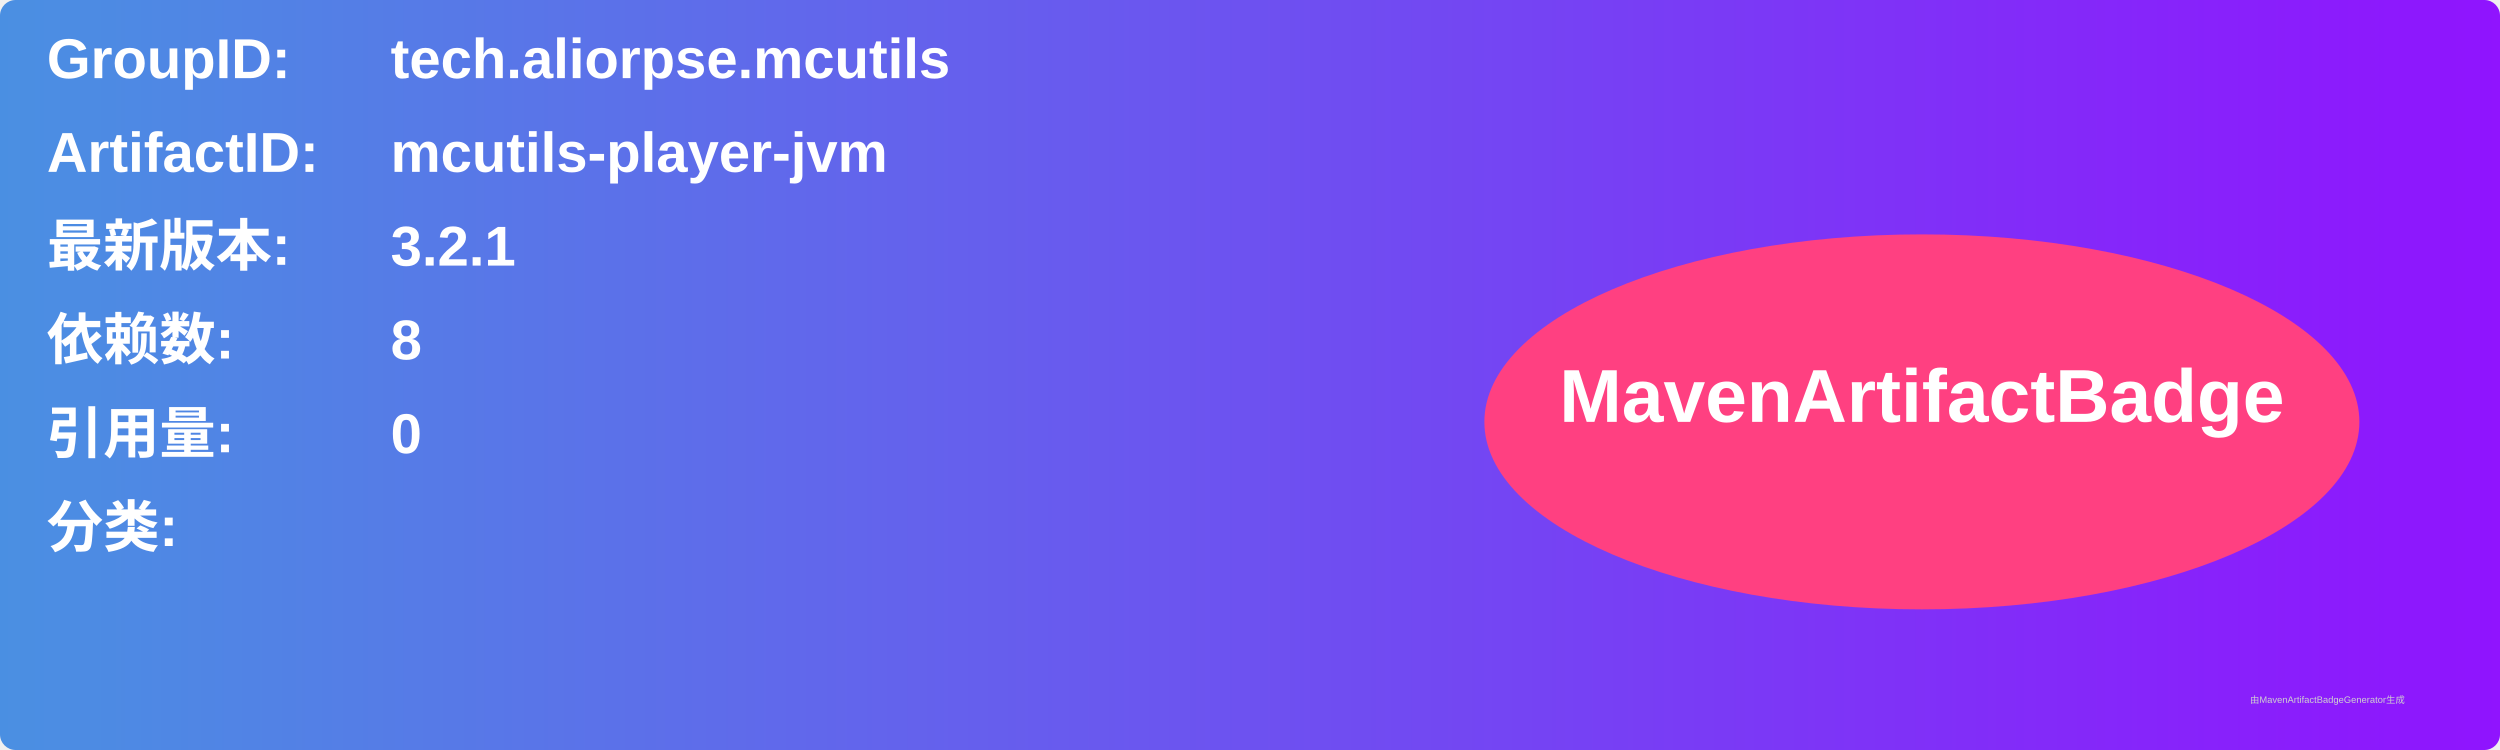
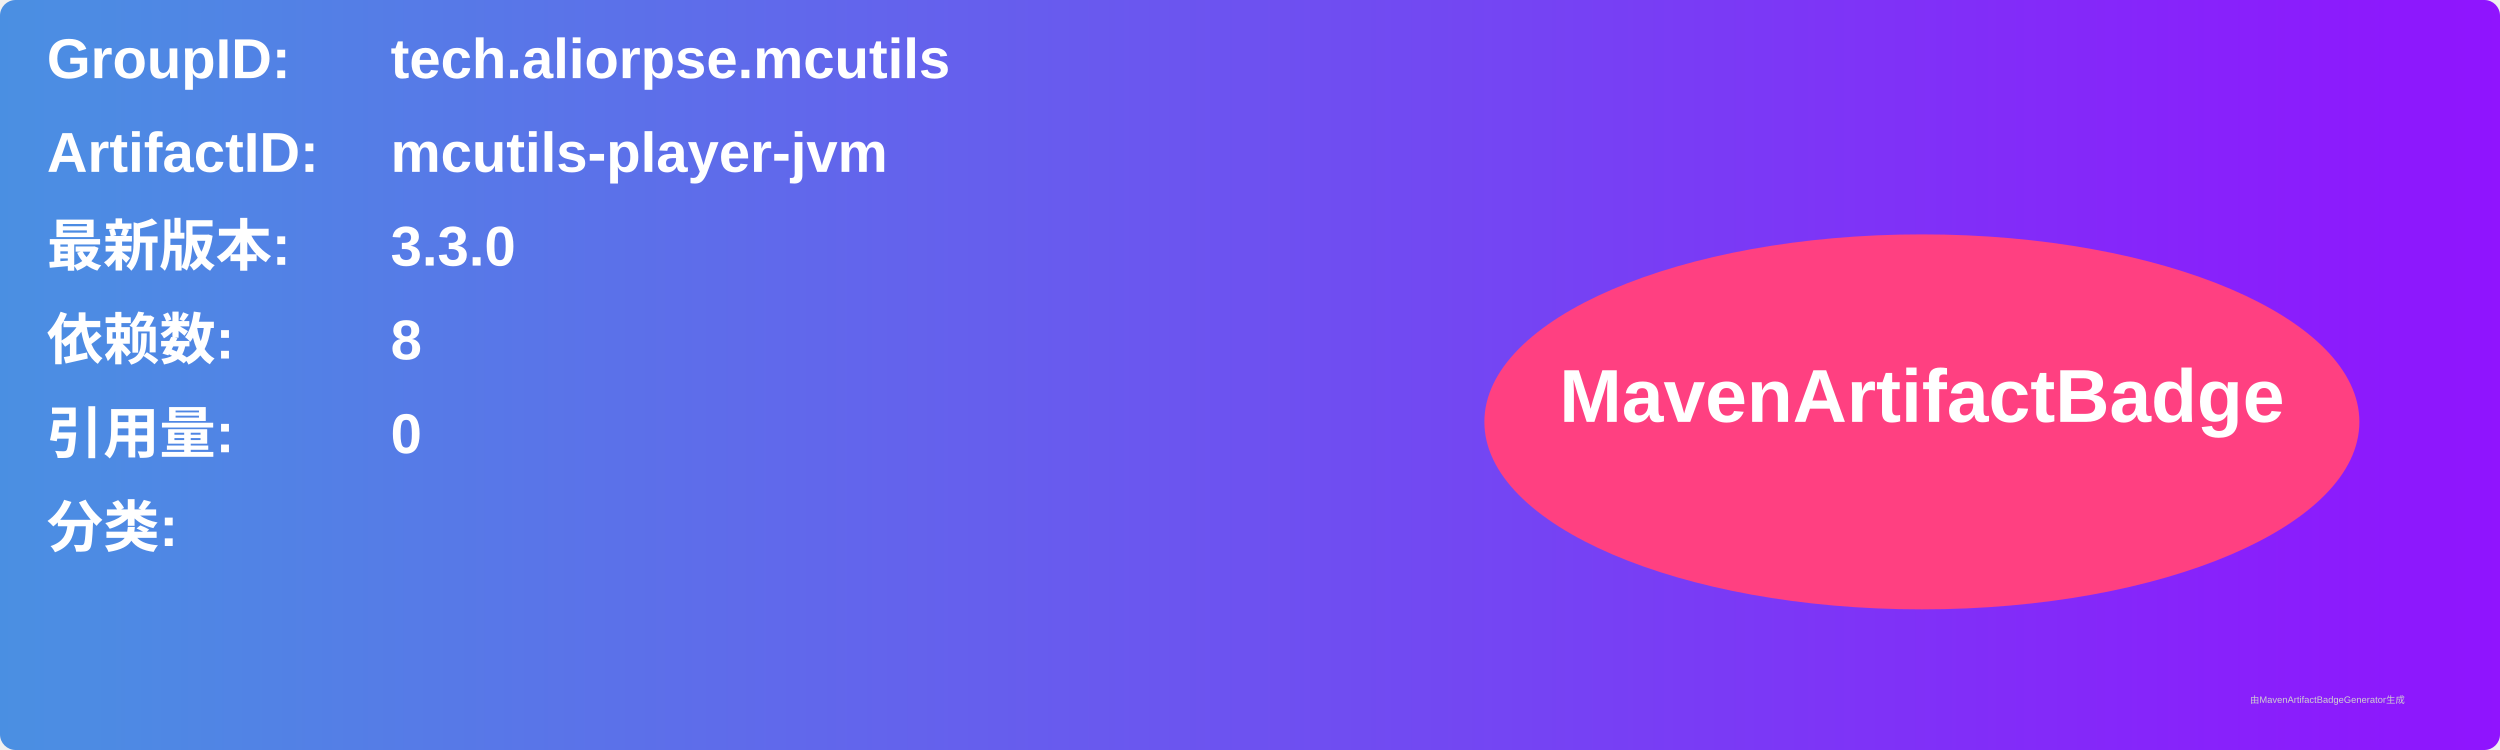
<svg xmlns="http://www.w3.org/2000/svg" width="800" height="240" viewBox="0 0 800 240">
  <linearGradient id="grad" x1="0%" y1="0%" x2="100%" y2="0%">
    <stop offset="0%" stop-color="#4a90e2" />
    <stop offset="100%" stop-color="#9013fe" />
  </linearGradient>
  <rect width="100%" height="100%" rx="5" ry="5" fill="url(#grad)" />
  <g transform="translate(15, 15)">
    <text x="0" y="10" font-family="Arial" font-size="18" fill="white" font-weight="bold" width="260">GroupID:</text>
    <text x="110" y="10" font-family="Arial" font-size="18" fill="white" font-weight="bold" width="460">tech.aliorpse.mcutils</text>
    <text x="0" y="40" font-family="Arial" font-size="18" fill="white" font-weight="bold" width="260">ArtifactID:</text>
    <text x="110" y="40" font-family="Arial" font-size="18" fill="white" font-weight="bold" width="460">mcutils-player-jvm</text>
    <text x="0" y="70" font-family="Arial" font-size="18" fill="white" font-weight="bold">最新版本:</text>
    <text x="110" y="70" font-family="Arial" font-size="18" fill="white" font-weight="bold">
-       <tspan font-weight="bold">3.2.1</tspan>
+       <tspan font-weight="bold">3.3.0</tspan>
    </text>
    <text x="0" y="100" font-family="Arial" font-size="18" fill="white" font-weight="bold">依赖数: </text>
    <text x="110" y="100" font-family="Arial" font-size="18" fill="white">
      <tspan font-weight="bold">8</tspan>
    </text>
    <text x="0" y="130" font-family="Arial" font-size="18" fill="white" font-weight="bold">引用量: </text>
    <text x="110" y="130" font-family="Arial" font-size="18" fill="white">
      <tspan font-weight="bold">0</tspan>
    </text>
    <text x="0" y="160" font-family="Arial" font-size="18" fill="white" font-weight="bold">分类:</text>
    <text x="10" y="190" font-family="Arial" font-size="10" fill="white">
      <tspan font-weight="bold" />
    </text>
    <ellipse cx="600" cy="120" rx="140" ry="60" fill="#ff4081" />
    <text x="600" y="120" text-anchor="middle" font-family="Arial" font-size="24" fill="white" font-weight="bold">MavenArtifactBadge</text>
  </g>
  <text x="720" y="225" font-family="Arial" font-size="3" fill="#d0d0d0">由MavenArtifactBadgeGenerator生成</text>
</svg>
